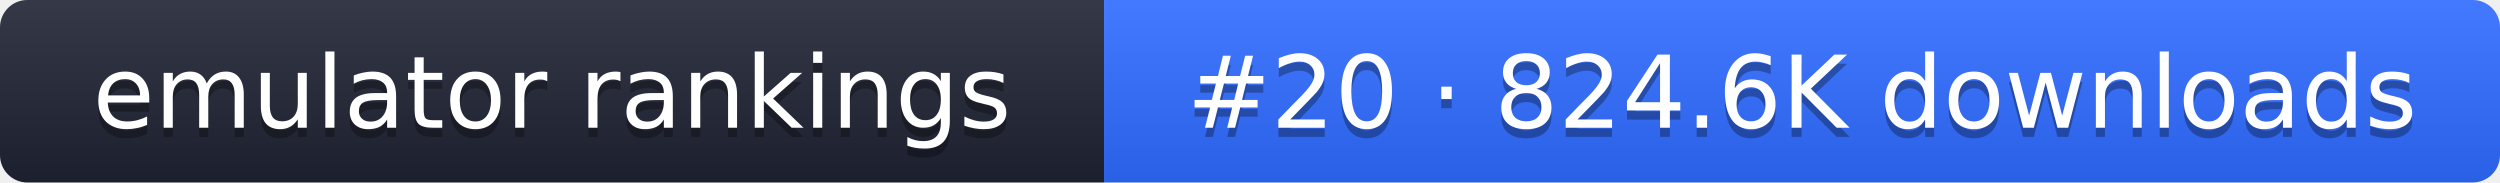
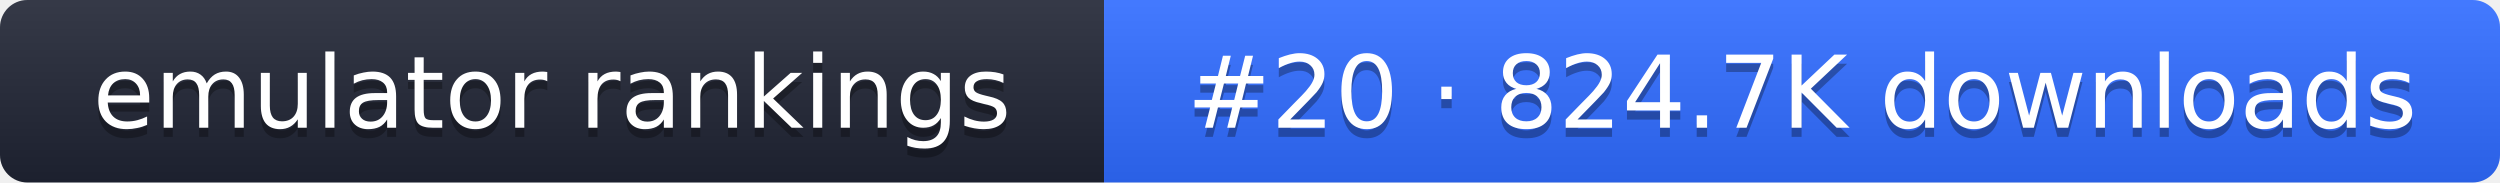
- <svg xmlns="http://www.w3.org/2000/svg" width="274" height="20" role="img" aria-label="emulator rankings: #20 · 824.6K downloads">
+ <svg xmlns="http://www.w3.org/2000/svg" width="274" height="20" role="img" aria-label="emulator rankings: #20 · 824.7K downloads">
  <linearGradient id="g" x2="0" y2="100%">
    <stop offset="0" stop-color="#fff" stop-opacity=".1" />
    <stop offset="1" stop-opacity=".1" />
  </linearGradient>
  <clipPath id="r">
    <rect width="274" height="20" rx="3" fill="#fff" />
  </clipPath>
  <g clip-path="url(#r)">
    <rect width="121" height="20" fill="#1f2433" />
    <rect x="121" width="153" height="20" fill="#2f6bff" />
    <rect width="274" height="20" fill="url(#g)" />
  </g>
  <g fill="#fff" text-anchor="middle" font-family="Verdana,DejaVu Sans,sans-serif" font-size="11">
    <text x="60.5" y="15" fill="#010101" fill-opacity=".3">emulator rankings</text>
    <text x="60.5" y="14">emulator rankings</text>
-     <text x="197.5" y="15" fill="#010101" fill-opacity=".3">#20 · 824.6K downloads</text>
-     <text x="197.5" y="14">#20 · 824.6K downloads</text>
+     <text x="197.5" y="15" fill="#010101" fill-opacity=".3">#20 · 824.7K downloads</text>
+     <text x="197.5" y="14">#20 · 824.7K downloads</text>
  </g>
</svg>
